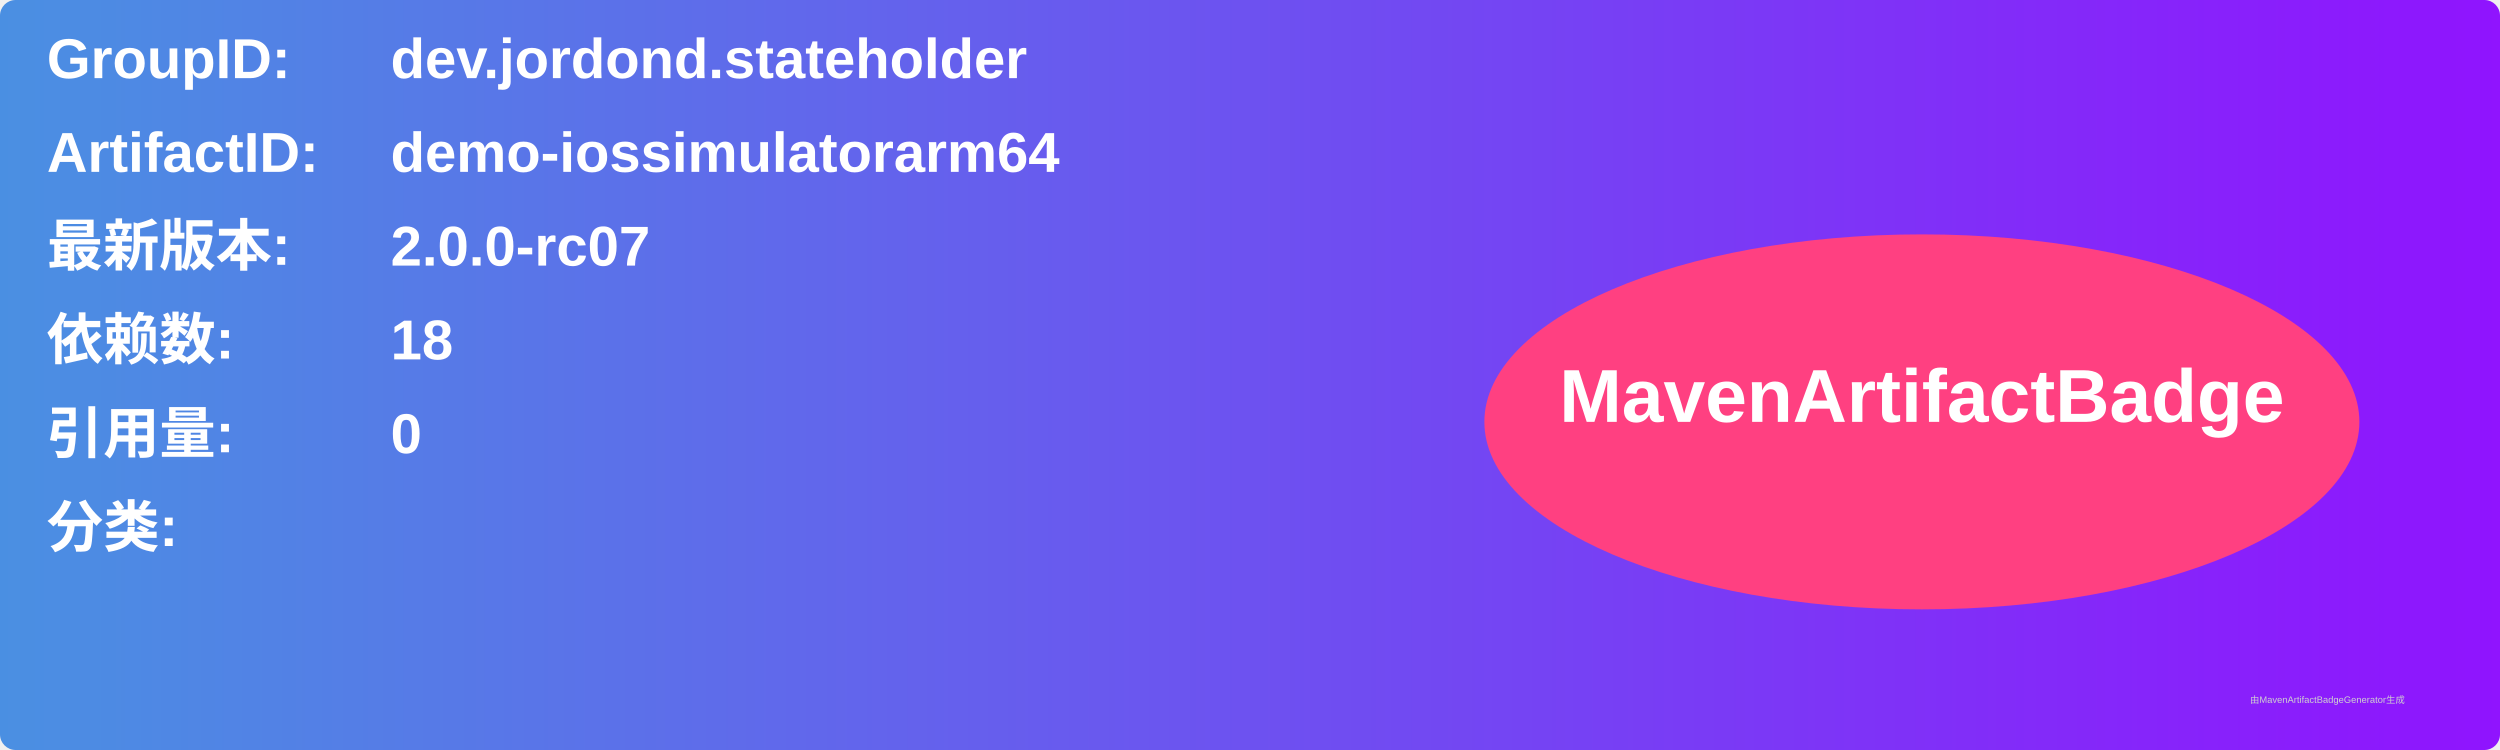
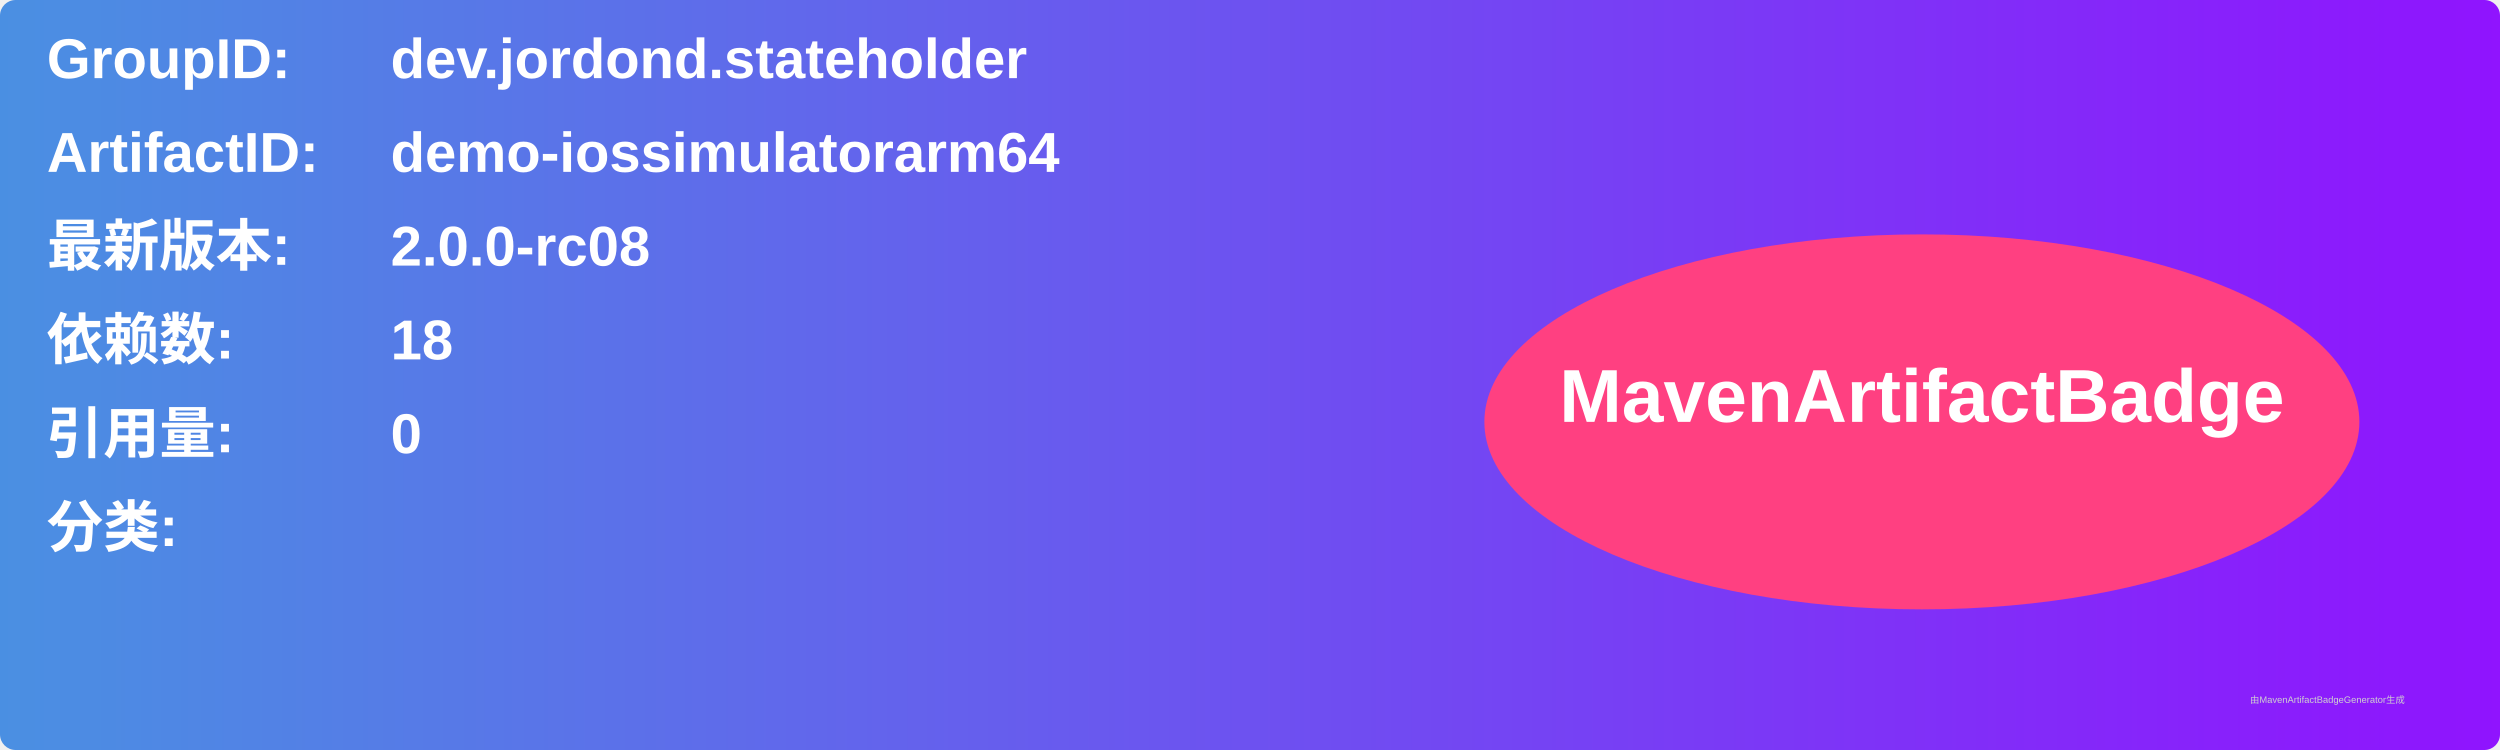
<svg xmlns="http://www.w3.org/2000/svg" width="800" height="240" viewBox="0 0 800 240">
  <linearGradient id="grad" x1="0%" y1="0%" x2="100%" y2="0%">
    <stop offset="0%" stop-color="#4a90e2" />
    <stop offset="100%" stop-color="#9013fe" />
  </linearGradient>
  <rect width="100%" height="100%" rx="5" ry="5" fill="url(#grad)" />
  <g transform="translate(15, 15)">
    <text x="0" y="10" font-family="Arial" font-size="18" fill="white" font-weight="bold" width="260">GroupID:</text>
    <text x="110" y="10" font-family="Arial" font-size="18" fill="white" font-weight="bold" width="460">dev.jordond.stateholder</text>
    <text x="0" y="40" font-family="Arial" font-size="18" fill="white" font-weight="bold" width="260">ArtifactID:</text>
    <text x="110" y="40" font-family="Arial" font-size="18" fill="white" font-weight="bold" width="460">demo-iossimulatorarm64</text>
    <text x="0" y="70" font-family="Arial" font-size="18" fill="white" font-weight="bold">最新版本:</text>
    <text x="110" y="70" font-family="Arial" font-size="18" fill="white" font-weight="bold">
-       <tspan font-weight="bold">2.0.0-rc07</tspan>
+       <tspan font-weight="bold">2.0.0-rc08</tspan>
    </text>
    <text x="0" y="100" font-family="Arial" font-size="18" fill="white" font-weight="bold">依赖数: </text>
    <text x="110" y="100" font-family="Arial" font-size="18" fill="white">
      <tspan font-weight="bold">18</tspan>
    </text>
    <text x="0" y="130" font-family="Arial" font-size="18" fill="white" font-weight="bold">引用量: </text>
    <text x="110" y="130" font-family="Arial" font-size="18" fill="white">
      <tspan font-weight="bold">0</tspan>
    </text>
    <text x="0" y="160" font-family="Arial" font-size="18" fill="white" font-weight="bold">分类:</text>
    <text x="10" y="190" font-family="Arial" font-size="10" fill="white">
      <tspan font-weight="bold" />
    </text>
    <ellipse cx="600" cy="120" rx="140" ry="60" fill="#ff4081" />
    <text x="600" y="120" text-anchor="middle" font-family="Arial" font-size="24" fill="white" font-weight="bold">MavenArtifactBadge</text>
  </g>
  <text x="720" y="225" font-family="Arial" font-size="3" fill="#d0d0d0">由MavenArtifactBadgeGenerator生成</text>
</svg>
